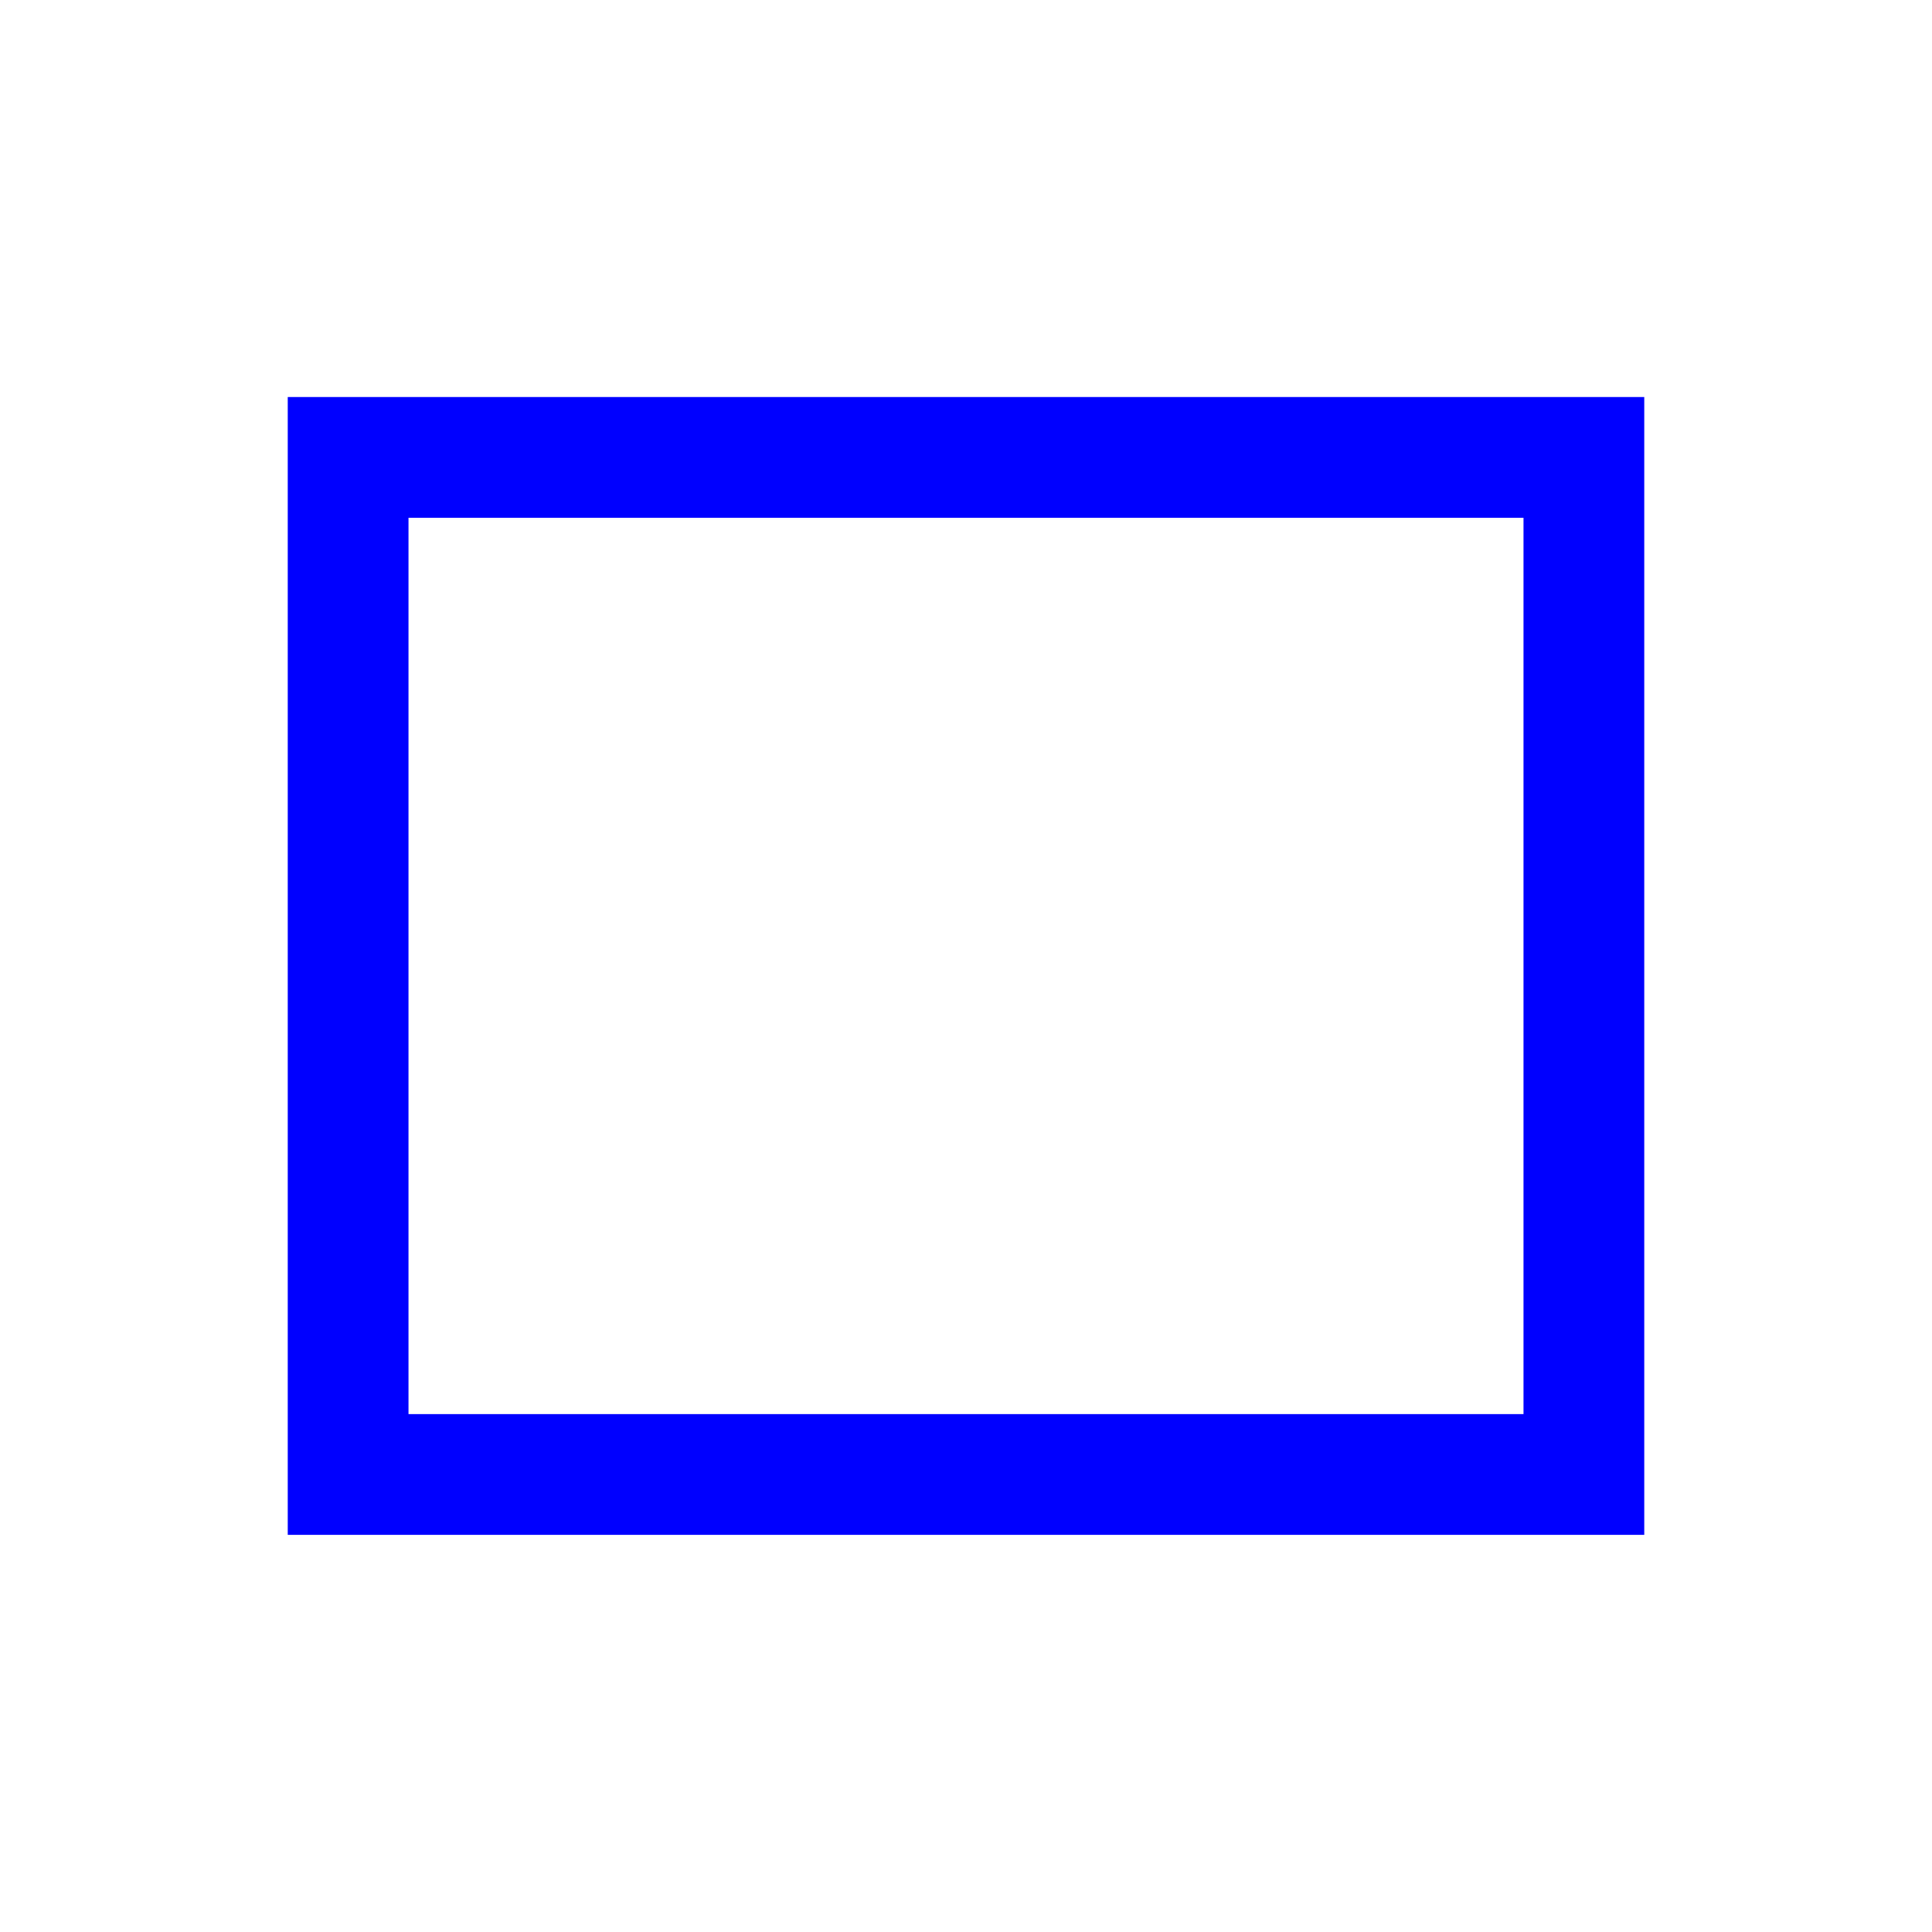
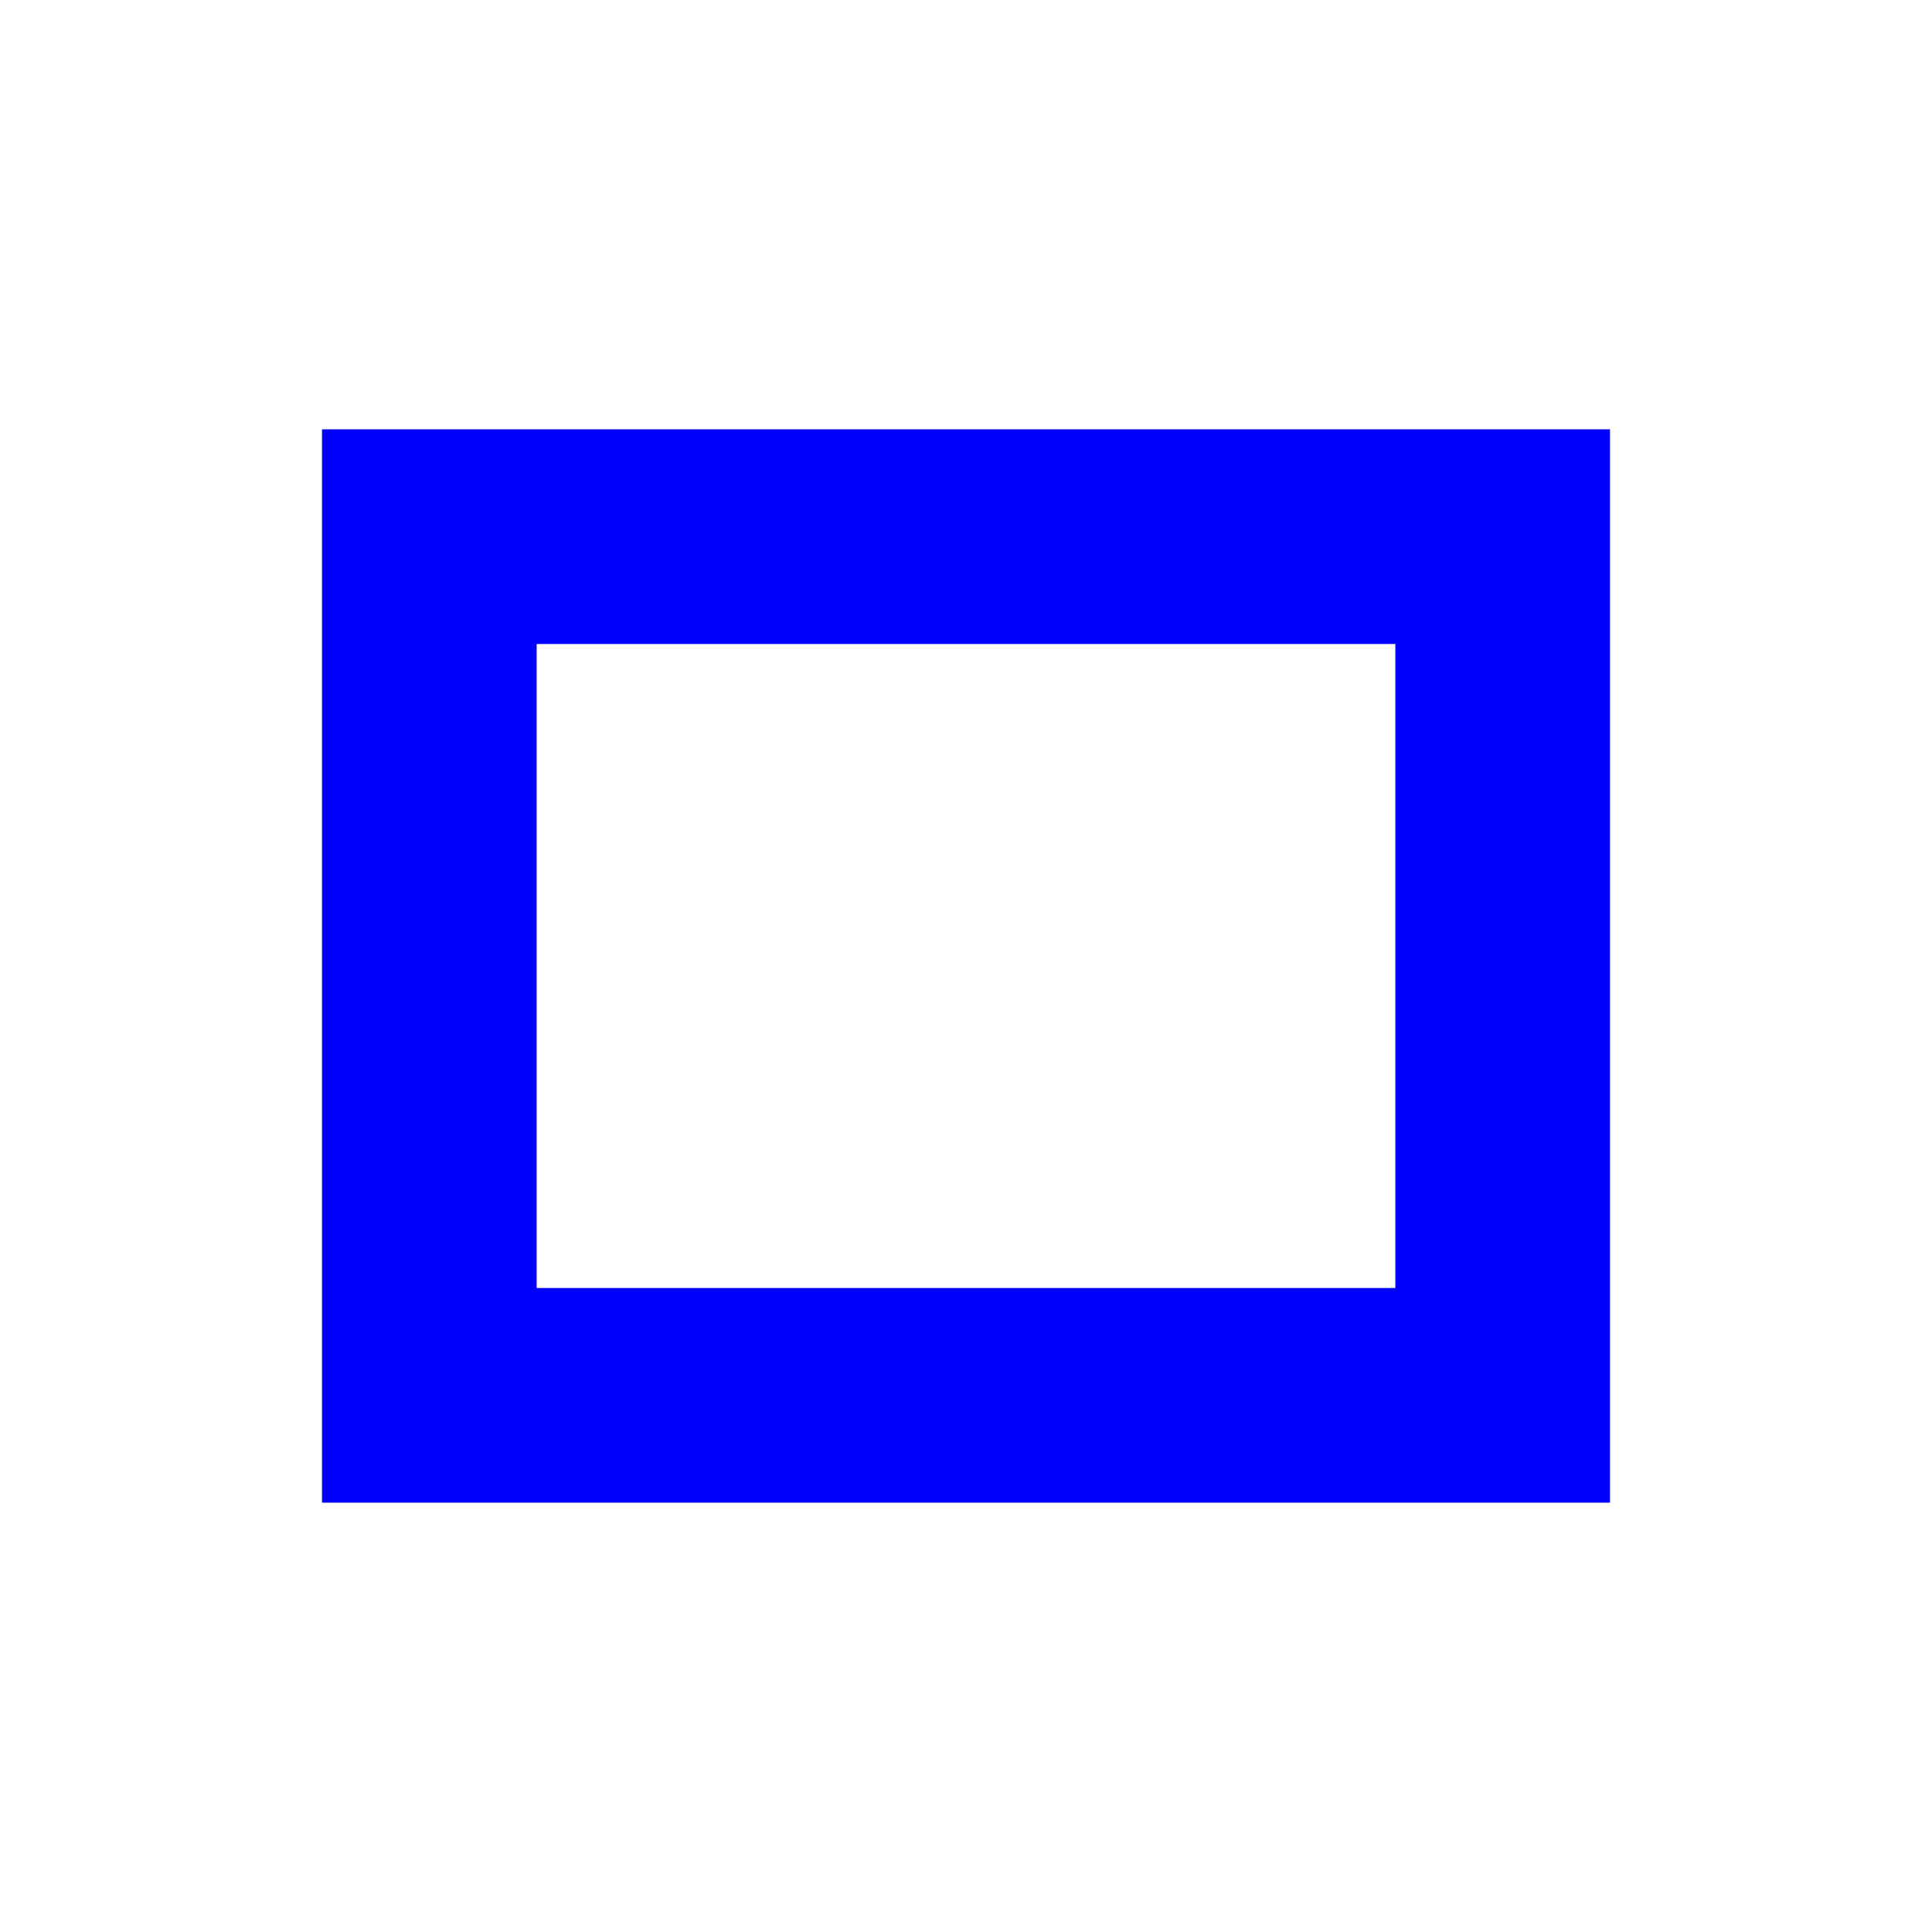
- <svg xmlns="http://www.w3.org/2000/svg" version="1.1" id="Слой_1" x="0px" y="0px" width="16" height="16" viewBox="0 0 16 16" xml:space="preserve" style="enable-background:new">
-   <defs id="defs9" />
-   <rect style="color:#000000;fill:none;fill-opacity:1;fill-rule:nonzero;stroke:#0000ff;stroke-width:1;marker:none;visibility:visible;display:inline;overflow:visible;enable-background:accumulate;stroke-linecap:butt;stroke-linejoin:miter;stroke-miterlimit:4;stroke-opacity:1;stroke-dasharray:none;stroke-dashoffset:0" id="rect3949-5" width="10.234" height="8.423" x="2.883" y="3.788" />
+ <svg xmlns="http://www.w3.org/2000/svg" width="18" height="18" viewBox="0 0 18 18" fill="none">
+   <path fill-rule="evenodd" clip-rule="evenodd" d="M13 6H5V12H13V6ZM15 4V14H3V4H15Z" fill="#0000FF" />
</svg>
